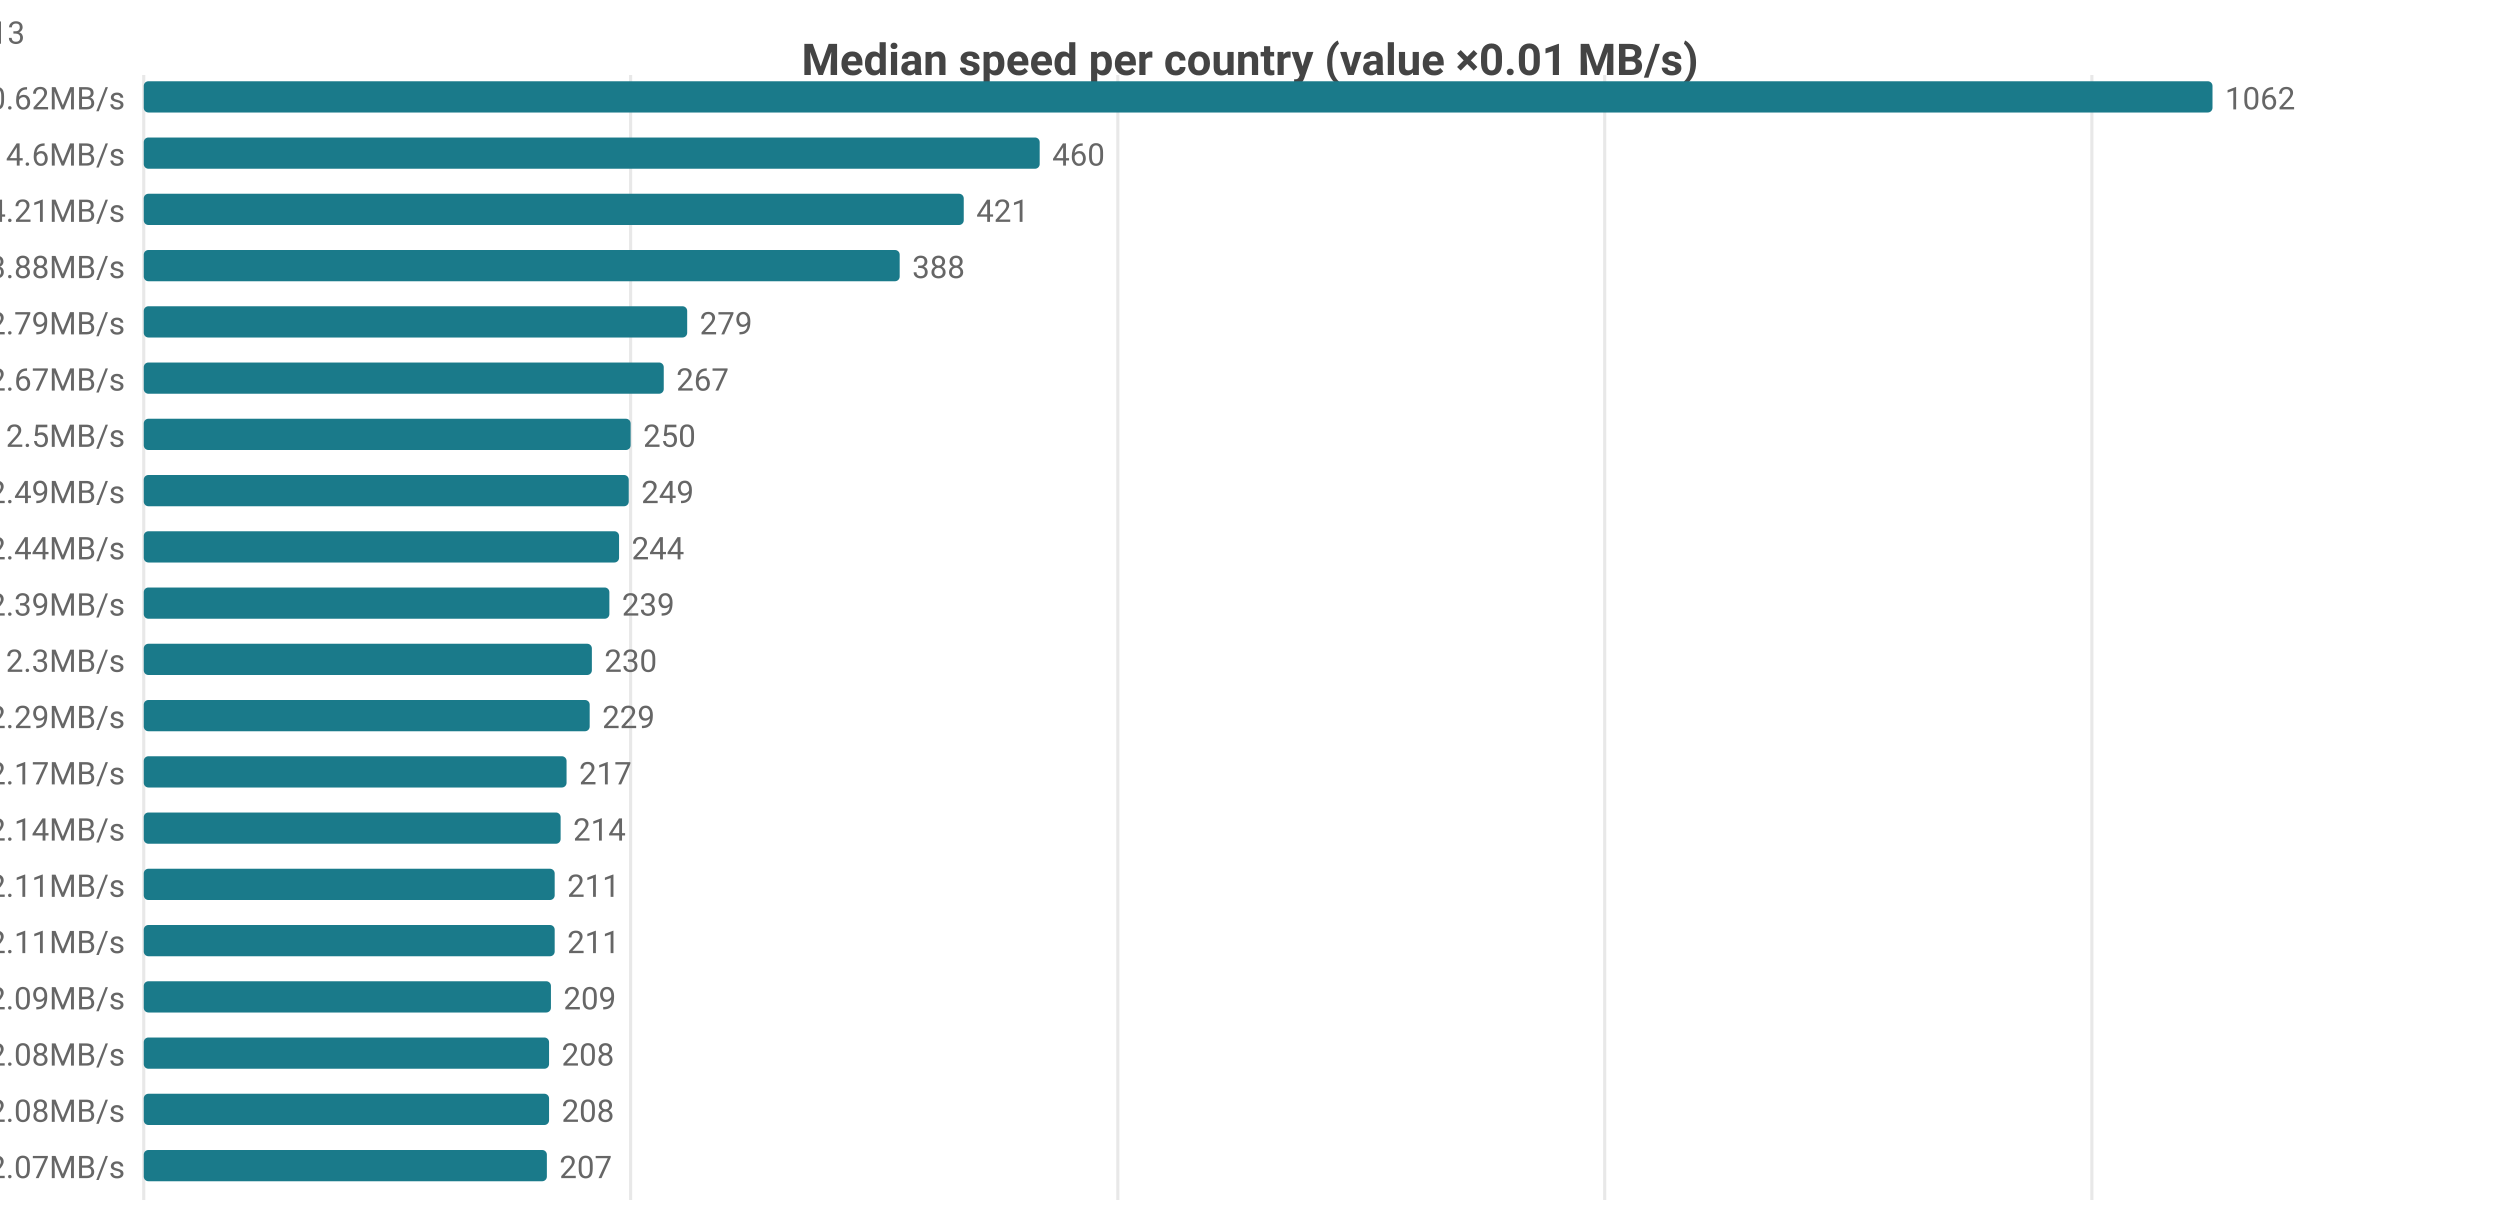
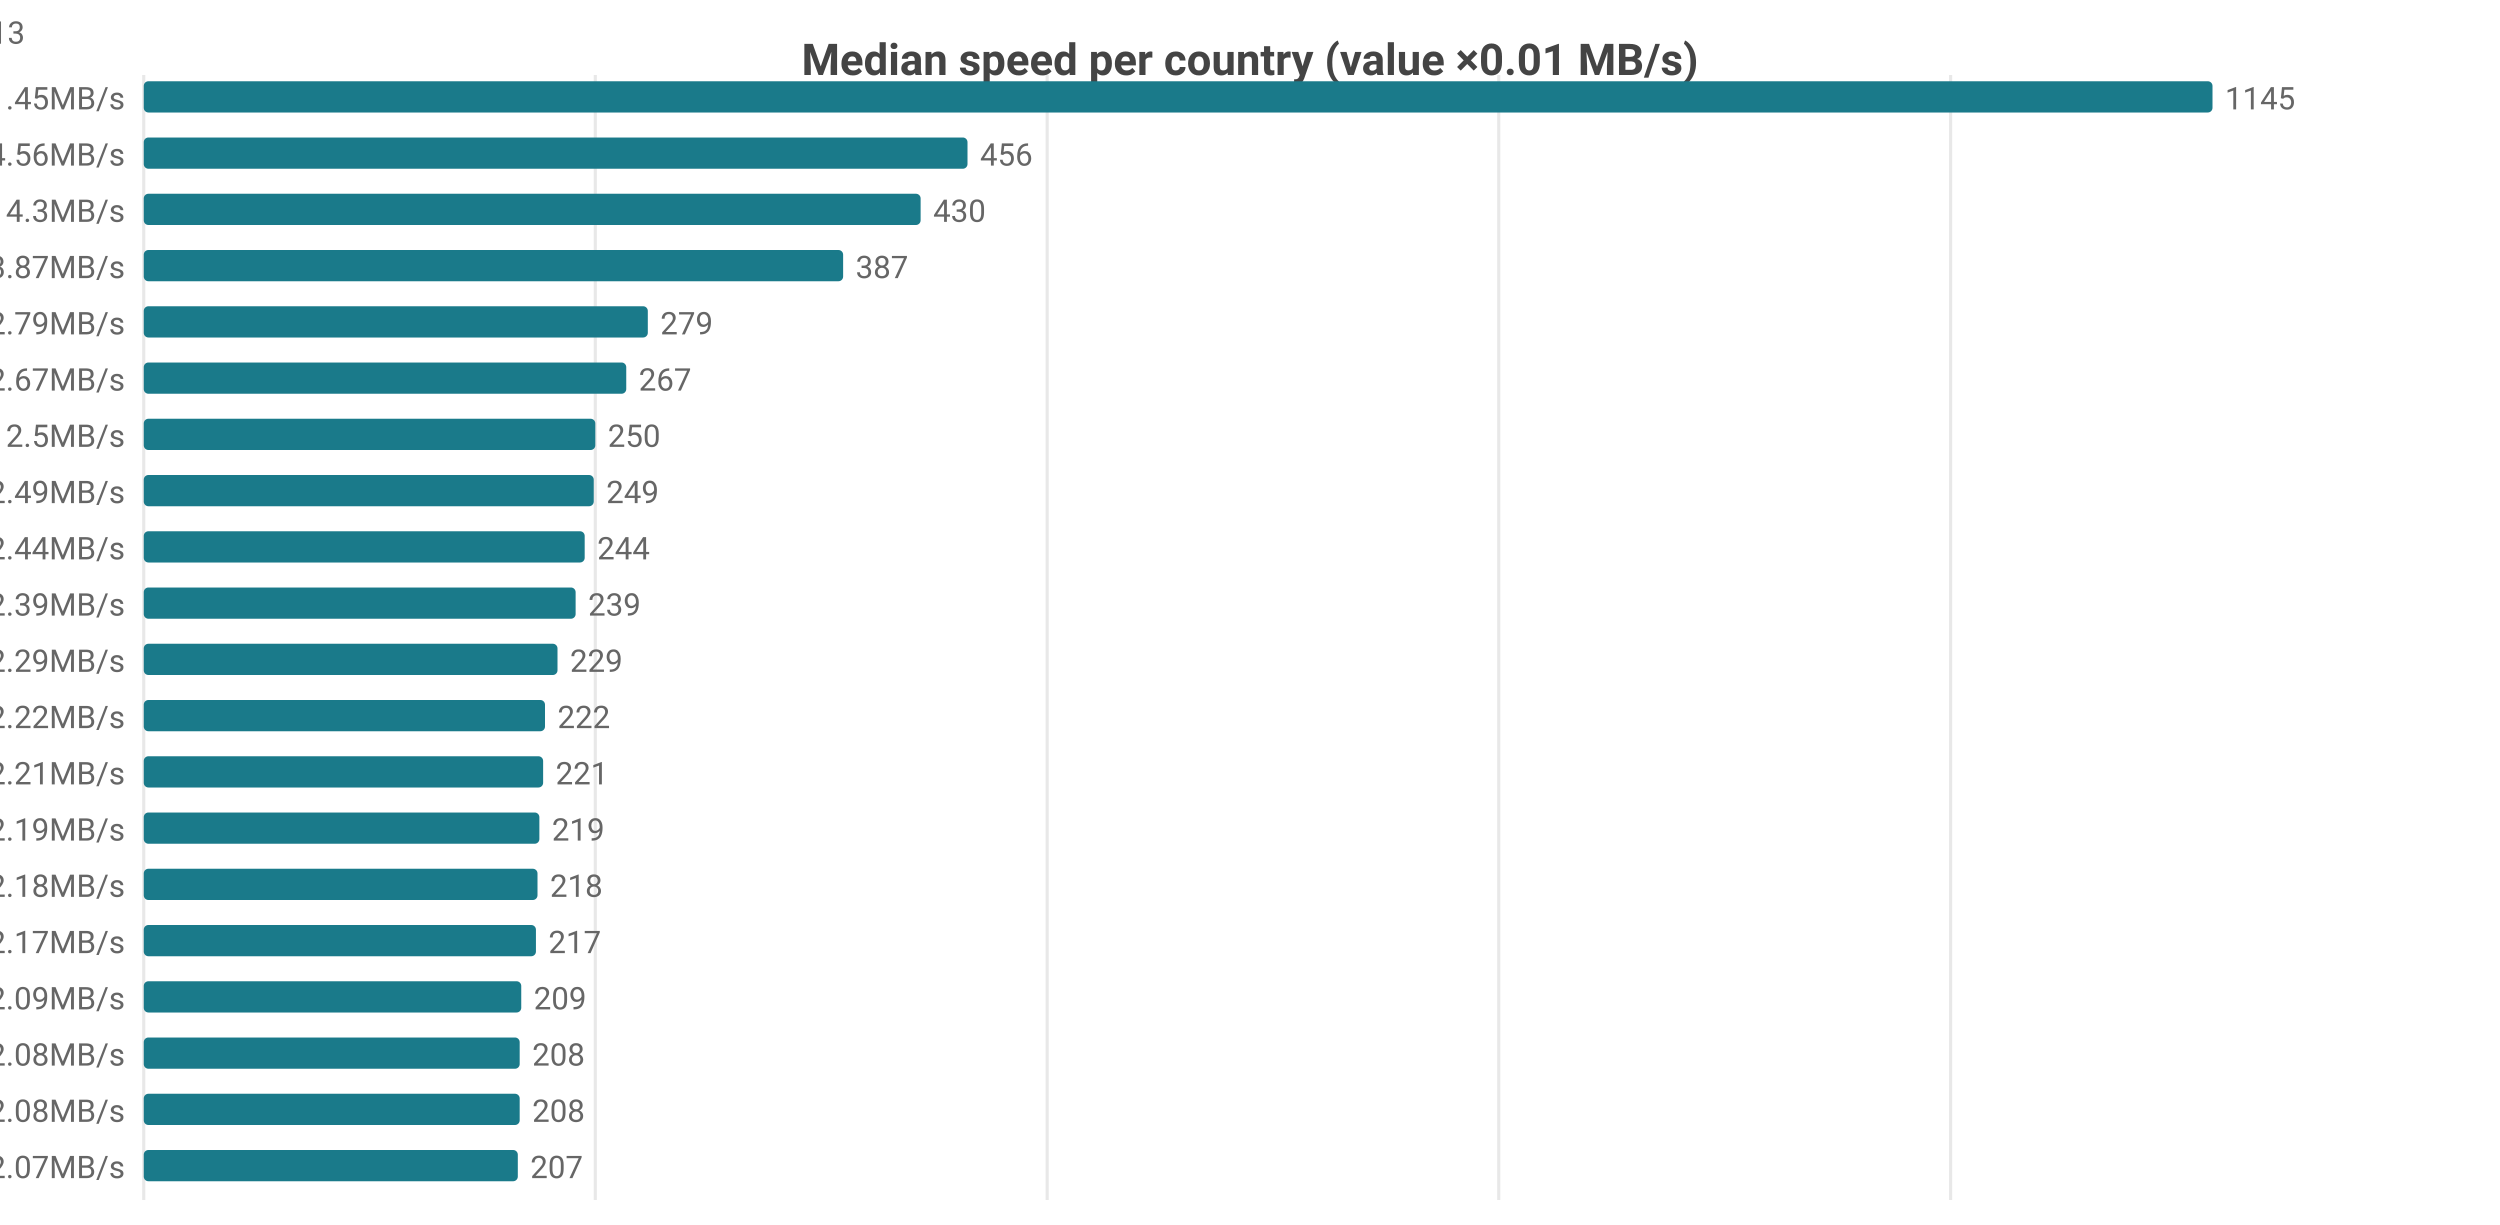
<svg xmlns="http://www.w3.org/2000/svg" width="800" height="392" viewBox="0 0 800 392">
  <rect width="800" height="392" fill="#ffffff" />
  <style>text{font-family:system-ui,-apple-system,'Segoe UI',Roboto,sans-serif}.g{stroke:#e8e8e8;stroke-width:1}.a{stroke:#999;stroke-width:1}.t{font-size:10px;fill:#666}.m{font-size:10px;text-anchor:middle;fill:#666}.e{font-size:10px;text-anchor:end;fill:#666}.l{font-size:11px;fill:#333}.tt{font-size:14px;font-weight:600;text-anchor:middle;fill:#444}.em{font-size:13px;text-anchor:middle;fill:#999}</style>
  <text class="tt" x="400.0" y="24">Median speed per country (value ×0.01 MB/s)</text>
  <line class="g" x1="46" y1="24" x2="46" y2="384" />
-   <line class="g" x1="201.8" y1="24" x2="201.8" y2="384" />
-   <line class="g" x1="357.7" y1="24" x2="357.7" y2="384" />
-   <line class="g" x1="513.5" y1="24" x2="513.5" y2="384" />
-   <line class="g" x1="669.4" y1="24" x2="669.4" y2="384" />
-   <text class="e" x="40" y="35">CA 10.62MB/s</text>
+   <line class="g" x1="190.5" y1="24" x2="190.5" y2="384" />
+   <line class="g" x1="335.1" y1="24" x2="335.1" y2="384" />
+   <line class="g" x1="479.6" y1="24" x2="479.6" y2="384" />
+   <line class="g" x1="624.2" y1="24" x2="624.2" y2="384" />
+   <text class="e" x="40" y="35">CA 11.45MB/s</text>
  <rect x="46" y="26" width="662" height="10" fill="#1a7a8a" rx="1.5" />
-   <text class="t" x="712" y="35">1062</text>
-   <text class="e" x="40" y="53">DO 4.6MB/s</text>
-   <rect x="46" y="44" width="286.7" height="10" fill="#1a7a8a" rx="1.5" />
-   <text class="t" x="336.7" y="53">460</text>
-   <text class="e" x="40" y="71">MX 4.21MB/s</text>
-   <rect x="46" y="62" width="262.4" height="10" fill="#1a7a8a" rx="1.5" />
-   <text class="t" x="312.4" y="71">421</text>
-   <text class="e" x="40" y="89">US 3.88MB/s</text>
-   <rect x="46" y="80" width="241.9" height="10" fill="#1a7a8a" rx="1.5" />
-   <text class="t" x="291.9" y="89">388</text>
+   <text class="t" x="712" y="35">1145</text>
+   <text class="e" x="40" y="53">DO 4.56MB/s</text>
+   <rect x="46" y="44" width="263.6" height="10" fill="#1a7a8a" rx="1.5" />
+   <text class="t" x="313.6" y="53">456</text>
+   <text class="e" x="40" y="71">MX 4.3MB/s</text>
+   <rect x="46" y="62" width="248.6" height="10" fill="#1a7a8a" rx="1.5" />
+   <text class="t" x="298.6" y="71">430</text>
+   <text class="e" x="40" y="89">US 3.87MB/s</text>
+   <rect x="46" y="80" width="223.8" height="10" fill="#1a7a8a" rx="1.5" />
+   <text class="t" x="273.8" y="89">387</text>
  <text class="e" x="40" y="107">IE 2.79MB/s</text>
-   <rect x="46" y="98" width="173.9" height="10" fill="#1a7a8a" rx="1.5" />
-   <text class="t" x="223.9" y="107">279</text>
+   <rect x="46" y="98" width="161.3" height="10" fill="#1a7a8a" rx="1.5" />
+   <text class="t" x="211.3" y="107">279</text>
  <text class="e" x="40" y="125">GB 2.67MB/s</text>
-   <rect x="46" y="116" width="166.4" height="10" fill="#1a7a8a" rx="1.5" />
-   <text class="t" x="216.4" y="125">267</text>
+   <rect x="46" y="116" width="154.4" height="10" fill="#1a7a8a" rx="1.5" />
+   <text class="t" x="204.4" y="125">267</text>
  <text class="e" x="40" y="143">FR 2.5MB/s</text>
-   <rect x="46" y="134" width="155.8" height="10" fill="#1a7a8a" rx="1.5" />
-   <text class="t" x="205.8" y="143">250</text>
+   <rect x="46" y="134" width="144.5" height="10" fill="#1a7a8a" rx="1.5" />
+   <text class="t" x="194.5" y="143">250</text>
  <text class="e" x="40" y="161">ES 2.49MB/s</text>
-   <rect x="46" y="152" width="155.2" height="10" fill="#1a7a8a" rx="1.5" />
-   <text class="t" x="205.2" y="161">249</text>
+   <rect x="46" y="152" width="144.0" height="10" fill="#1a7a8a" rx="1.5" />
+   <text class="t" x="194.0" y="161">249</text>
  <text class="e" x="40" y="179">BE 2.44MB/s</text>
-   <rect x="46" y="170" width="152.1" height="10" fill="#1a7a8a" rx="1.5" />
-   <text class="t" x="202.1" y="179">244</text>
+   <rect x="46" y="170" width="141.1" height="10" fill="#1a7a8a" rx="1.5" />
+   <text class="t" x="191.1" y="179">244</text>
  <text class="e" x="40" y="197">NL 2.39MB/s</text>
-   <rect x="46" y="188" width="149.0" height="10" fill="#1a7a8a" rx="1.5" />
-   <text class="t" x="199.0" y="197">239</text>
-   <text class="e" x="40" y="215">DK 2.3MB/s</text>
-   <rect x="46" y="206" width="143.4" height="10" fill="#1a7a8a" rx="1.5" />
-   <text class="t" x="193.4" y="215">230</text>
-   <text class="e" x="40" y="233">DE 2.29MB/s</text>
-   <rect x="46" y="224" width="142.7" height="10" fill="#1a7a8a" rx="1.5" />
-   <text class="t" x="192.7" y="233">229</text>
-   <text class="e" x="40" y="251">CH 2.17MB/s</text>
-   <rect x="46" y="242" width="135.3" height="10" fill="#1a7a8a" rx="1.5" />
-   <text class="t" x="185.3" y="251">217</text>
-   <text class="e" x="40" y="269">SK 2.14MB/s</text>
-   <rect x="46" y="260" width="133.4" height="10" fill="#1a7a8a" rx="1.5" />
-   <text class="t" x="183.4" y="269">214</text>
-   <text class="e" x="40" y="287">IT 2.11MB/s</text>
-   <rect x="46" y="278" width="131.5" height="10" fill="#1a7a8a" rx="1.5" />
-   <text class="t" x="181.5" y="287">211</text>
-   <text class="e" x="40" y="305">NO 2.11MB/s</text>
-   <rect x="46" y="296" width="131.5" height="10" fill="#1a7a8a" rx="1.5" />
-   <text class="t" x="181.5" y="305">211</text>
+   <rect x="46" y="188" width="138.2" height="10" fill="#1a7a8a" rx="1.5" />
+   <text class="t" x="188.2" y="197">239</text>
+   <text class="e" x="40" y="215">DE 2.29MB/s</text>
+   <rect x="46" y="206" width="132.4" height="10" fill="#1a7a8a" rx="1.5" />
+   <text class="t" x="182.4" y="215">229</text>
+   <text class="e" x="40" y="233">SK 2.22MB/s</text>
+   <rect x="46" y="224" width="128.4" height="10" fill="#1a7a8a" rx="1.5" />
+   <text class="t" x="178.4" y="233">222</text>
+   <text class="e" x="40" y="251">DK 2.21MB/s</text>
+   <rect x="46" y="242" width="127.8" height="10" fill="#1a7a8a" rx="1.5" />
+   <text class="t" x="177.8" y="251">221</text>
+   <text class="e" x="40" y="269">IT 2.19MB/s</text>
+   <rect x="46" y="260" width="126.6" height="10" fill="#1a7a8a" rx="1.5" />
+   <text class="t" x="176.6" y="269">219</text>
+   <text class="e" x="40" y="287">NO 2.18MB/s</text>
+   <rect x="46" y="278" width="126.0" height="10" fill="#1a7a8a" rx="1.5" />
+   <text class="t" x="176.0" y="287">218</text>
+   <text class="e" x="40" y="305">CH 2.17MB/s</text>
+   <rect x="46" y="296" width="125.5" height="10" fill="#1a7a8a" rx="1.5" />
+   <text class="t" x="175.5" y="305">217</text>
  <text class="e" x="40" y="323">AT 2.09MB/s</text>
-   <rect x="46" y="314" width="130.3" height="10" fill="#1a7a8a" rx="1.5" />
-   <text class="t" x="180.3" y="323">209</text>
+   <rect x="46" y="314" width="120.8" height="10" fill="#1a7a8a" rx="1.5" />
+   <text class="t" x="170.8" y="323">209</text>
  <text class="e" x="40" y="341">CZ 2.08MB/s</text>
-   <rect x="46" y="332" width="129.7" height="10" fill="#1a7a8a" rx="1.5" />
-   <text class="t" x="179.7" y="341">208</text>
+   <rect x="46" y="332" width="120.3" height="10" fill="#1a7a8a" rx="1.5" />
+   <text class="t" x="170.3" y="341">208</text>
  <text class="e" x="40" y="359">PL 2.08MB/s</text>
-   <rect x="46" y="350" width="129.7" height="10" fill="#1a7a8a" rx="1.5" />
-   <text class="t" x="179.7" y="359">208</text>
+   <rect x="46" y="350" width="120.3" height="10" fill="#1a7a8a" rx="1.5" />
+   <text class="t" x="170.3" y="359">208</text>
  <text class="e" x="40" y="377">CL 2.07MB/s</text>
-   <rect x="46" y="368" width="129.0" height="10" fill="#1a7a8a" rx="1.5" />
-   <text class="t" x="179.0" y="377">207</text>
-   <text class="e" x="8" y="14">CA[8.23-13.4]n=48 · DO[4.55-4.63]n=5 · MX[3.57-4.53]n=6 · US[3.32-4.23]n=2053 · IE[2.54-3.06]n=13</text>
+   <rect x="46" y="368" width="119.7" height="10" fill="#1a7a8a" rx="1.5" />
+   <text class="t" x="169.7" y="377">207</text>
+   <text class="e" x="8" y="14">CA[8.42-13.69]n=47 · DO[4.37-4.67]n=5 · MX[3.35-4.45]n=6 · US[3.37-4.23]n=2059 · IE[2.54-3.06]n=13</text>
</svg>
